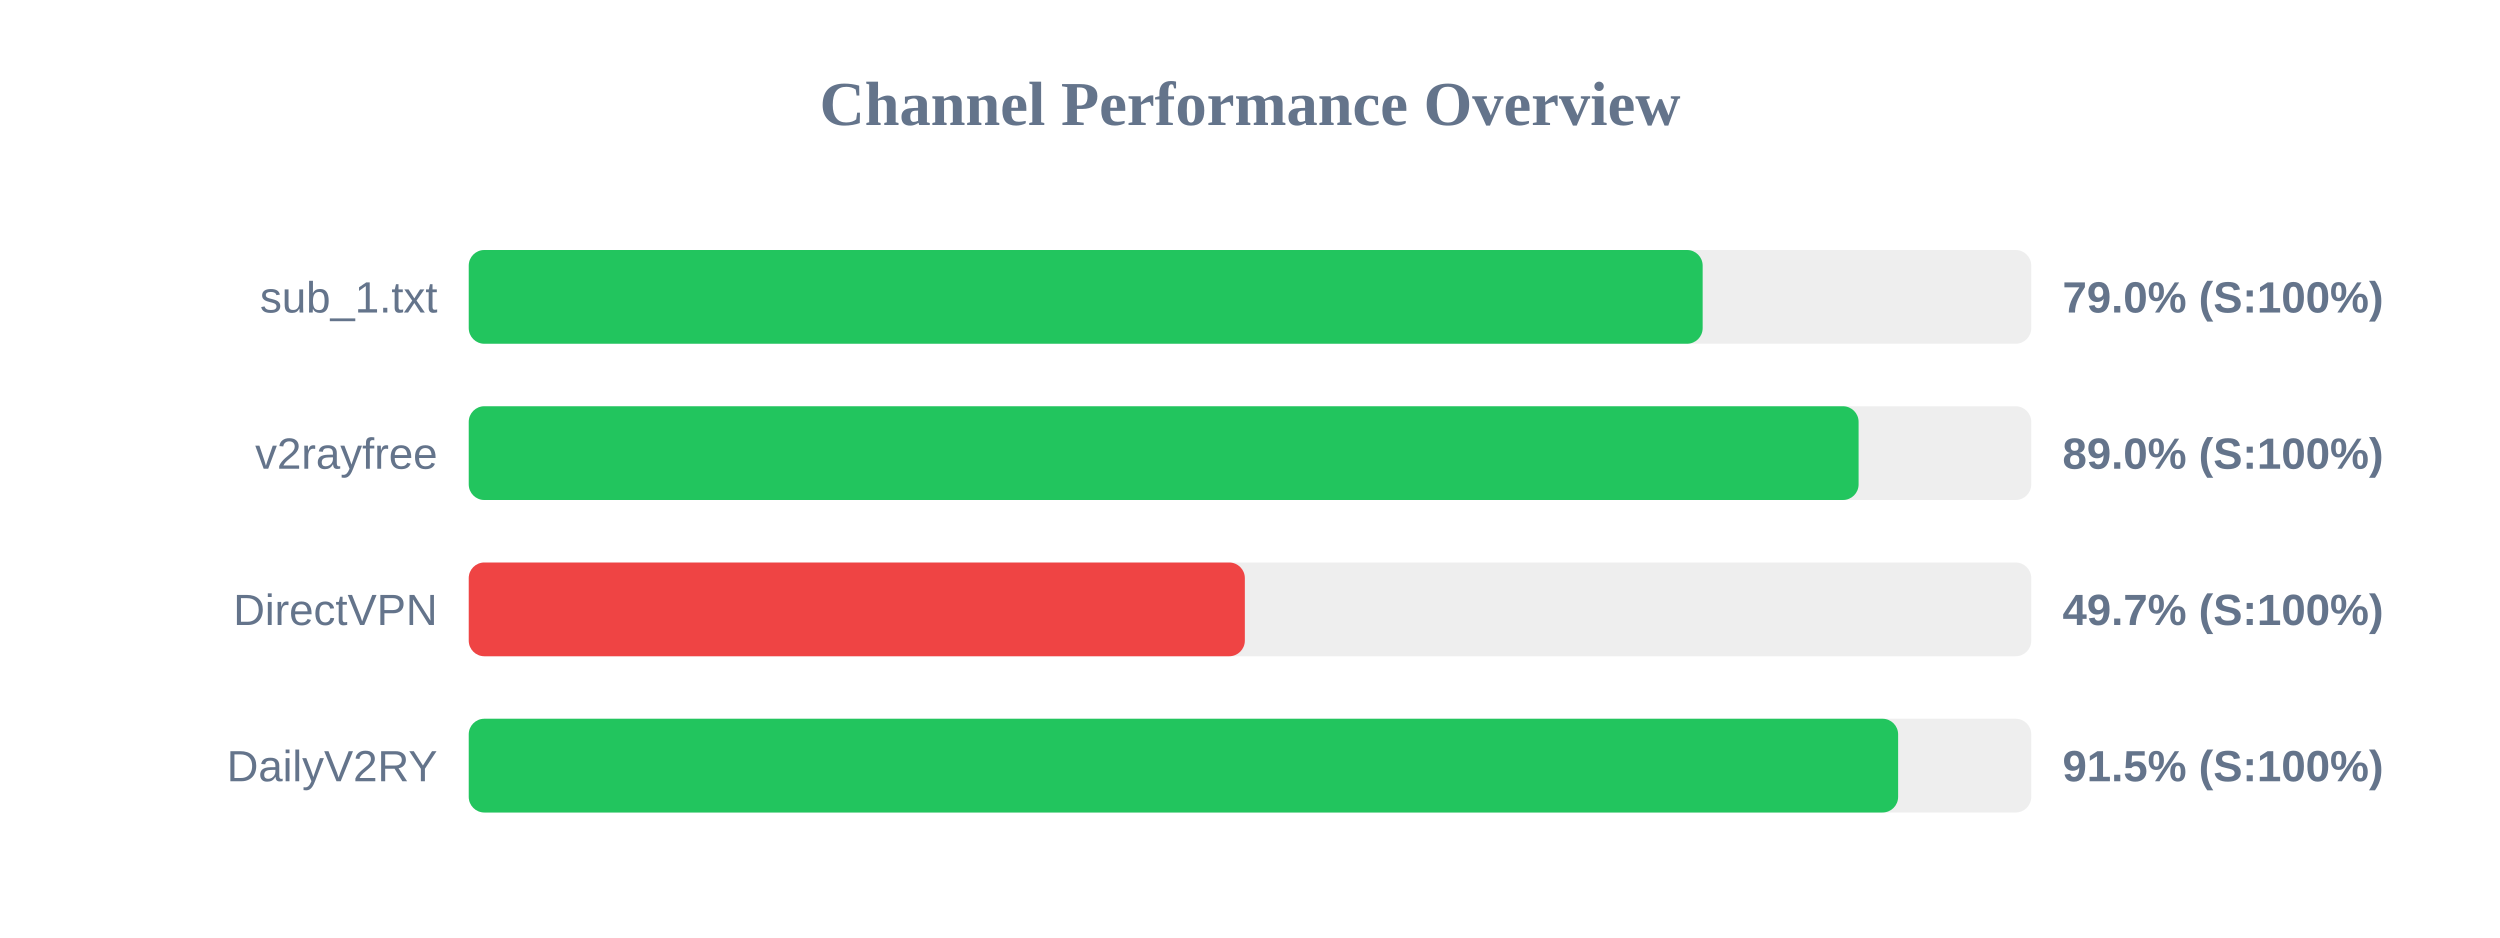
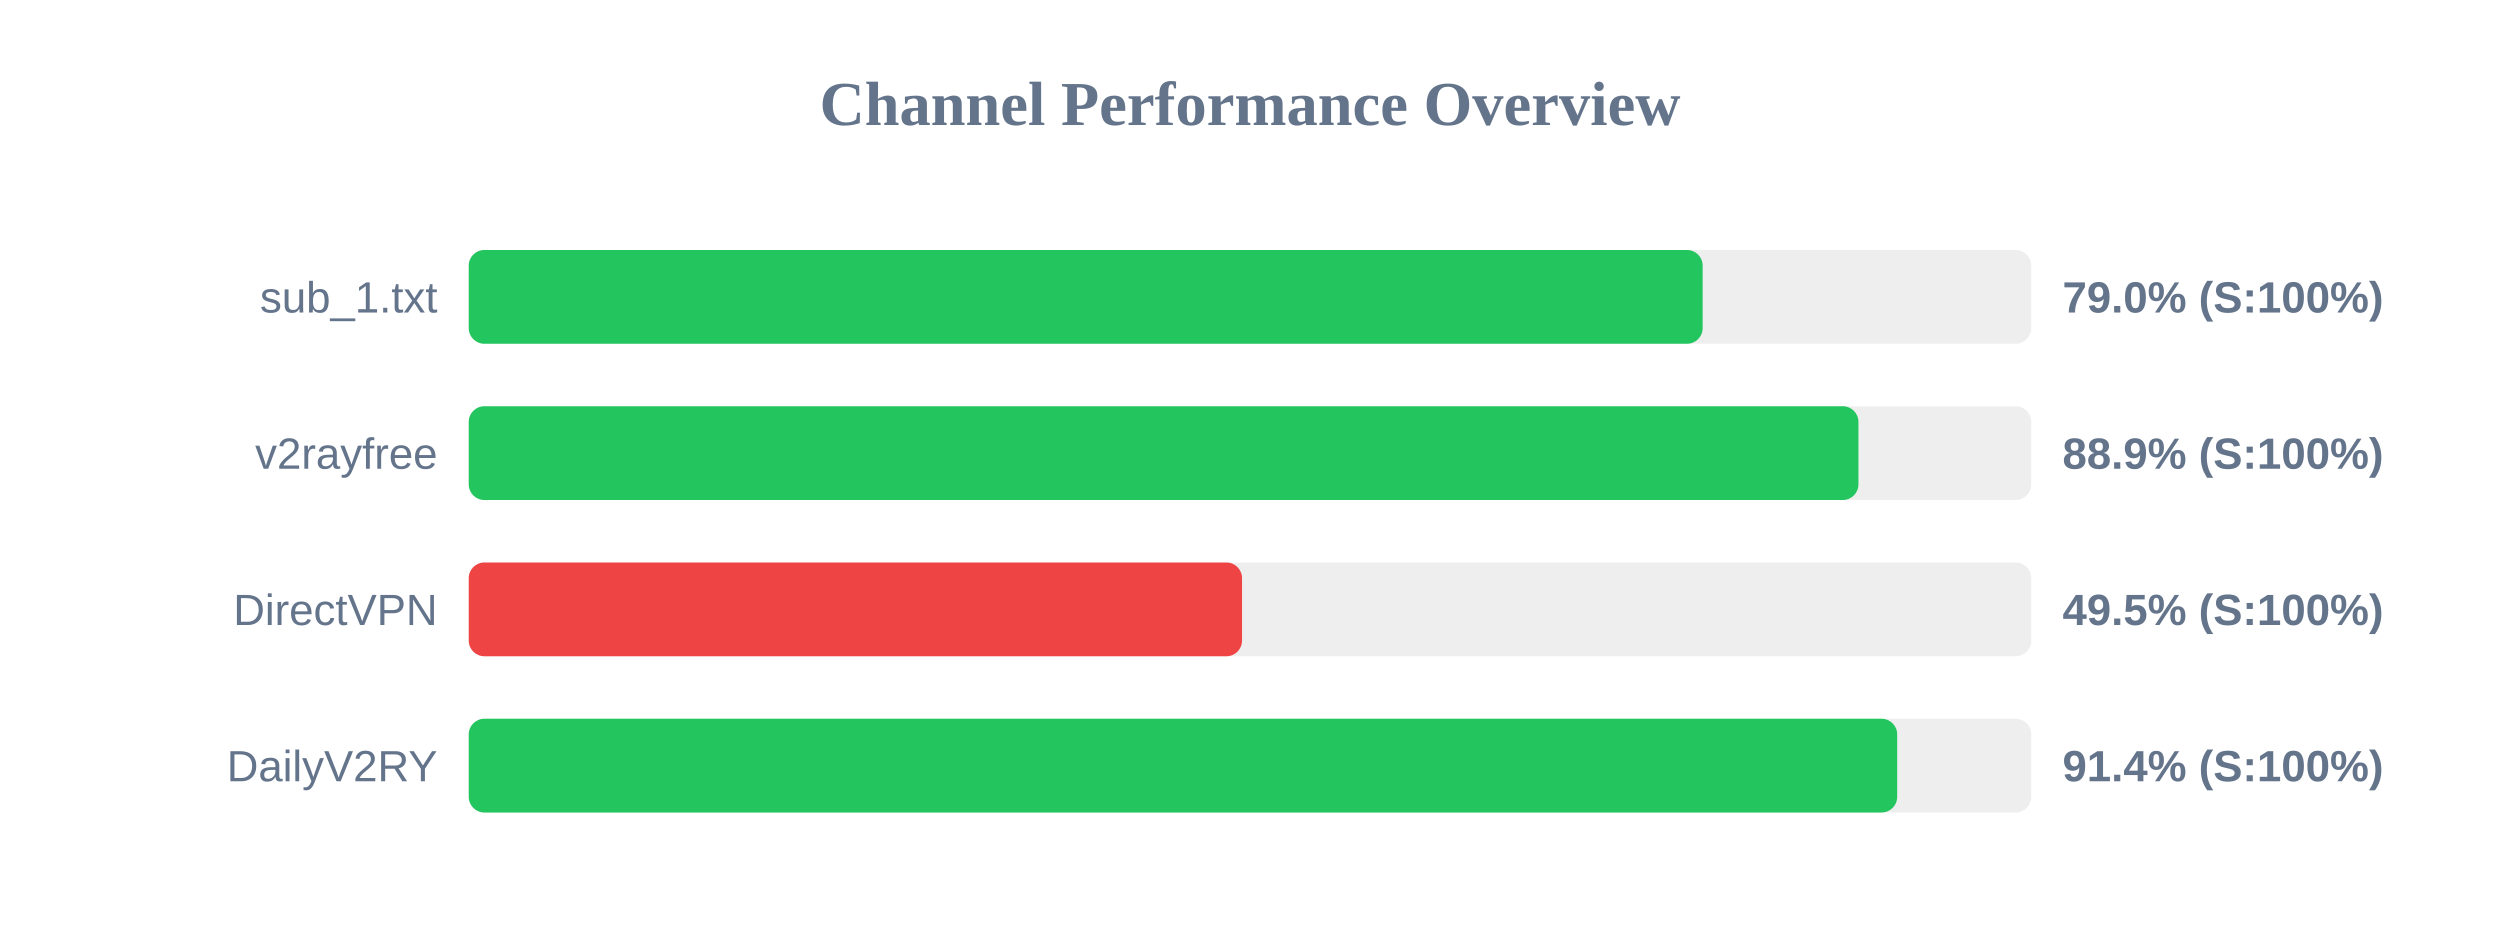
<svg xmlns="http://www.w3.org/2000/svg" width="800" height="300" version="1.1">
  <style>
        .row { font: 14px Arial; fill: #64748b; }
        .score { font: bold 14px Arial; fill: #64748b; }
    </style>
  <text x="400" y="40" text-anchor="middle" font-size="20px" font-weight="bold" fill="#64748b">Channel Performance Overview</text>
  <rect x="150" y="80" width="500" height="30" fill="#eee" rx="5" />
  <rect x="150" y="80" width="394.85" height="30" fill="#22c55e" rx="5" />
  <text x="140" y="100" text-anchor="end" class="row">sub_1.txt</text>
  <text x="660" y="100" text-anchor="start" class="score">79.0% (S:100%)</text>
  <rect x="150" y="130" width="500" height="30" fill="#eee" rx="5" />
-   <rect x="150" y="130" width="444.75" height="30" fill="#22c55e" rx="5" />
+   <rect x="150" y="130" width="444.7" height="30" fill="#22c55e" rx="5" />
  <text x="140" y="150" text-anchor="end" class="row">v2rayfree</text>
-   <text x="660" y="150" text-anchor="start" class="score">89.0% (S:100%)</text>
+   <text x="660" y="150" text-anchor="start" class="score">88.9% (S:100%)</text>
  <rect x="150" y="180" width="500" height="30" fill="#eee" rx="5" />
-   <rect x="150" y="180" width="248.35" height="30" fill="#ef4444" rx="5" />
+   <rect x="150" y="180" width="247.45" height="30" fill="#ef4444" rx="5" />
  <text x="140" y="200" text-anchor="end" class="row">DirectVPN</text>
-   <text x="660" y="200" text-anchor="start" class="score">49.7% (S:100%)</text>
+   <text x="660" y="200" text-anchor="start" class="score">49.5% (S:100%)</text>
  <rect x="150" y="230" width="500" height="30" fill="#eee" rx="5" />
-   <rect x="150" y="230" width="457.4" height="30" fill="#22c55e" rx="5" />
+   <rect x="150" y="230" width="457.1" height="30" fill="#22c55e" rx="5" />
  <text x="140" y="250" text-anchor="end" class="row">DailyV2RY</text>
-   <text x="660" y="250" text-anchor="start" class="score">91.5% (S:100%)</text>
+   <text x="660" y="250" text-anchor="start" class="score">91.4% (S:100%)</text>
</svg>
